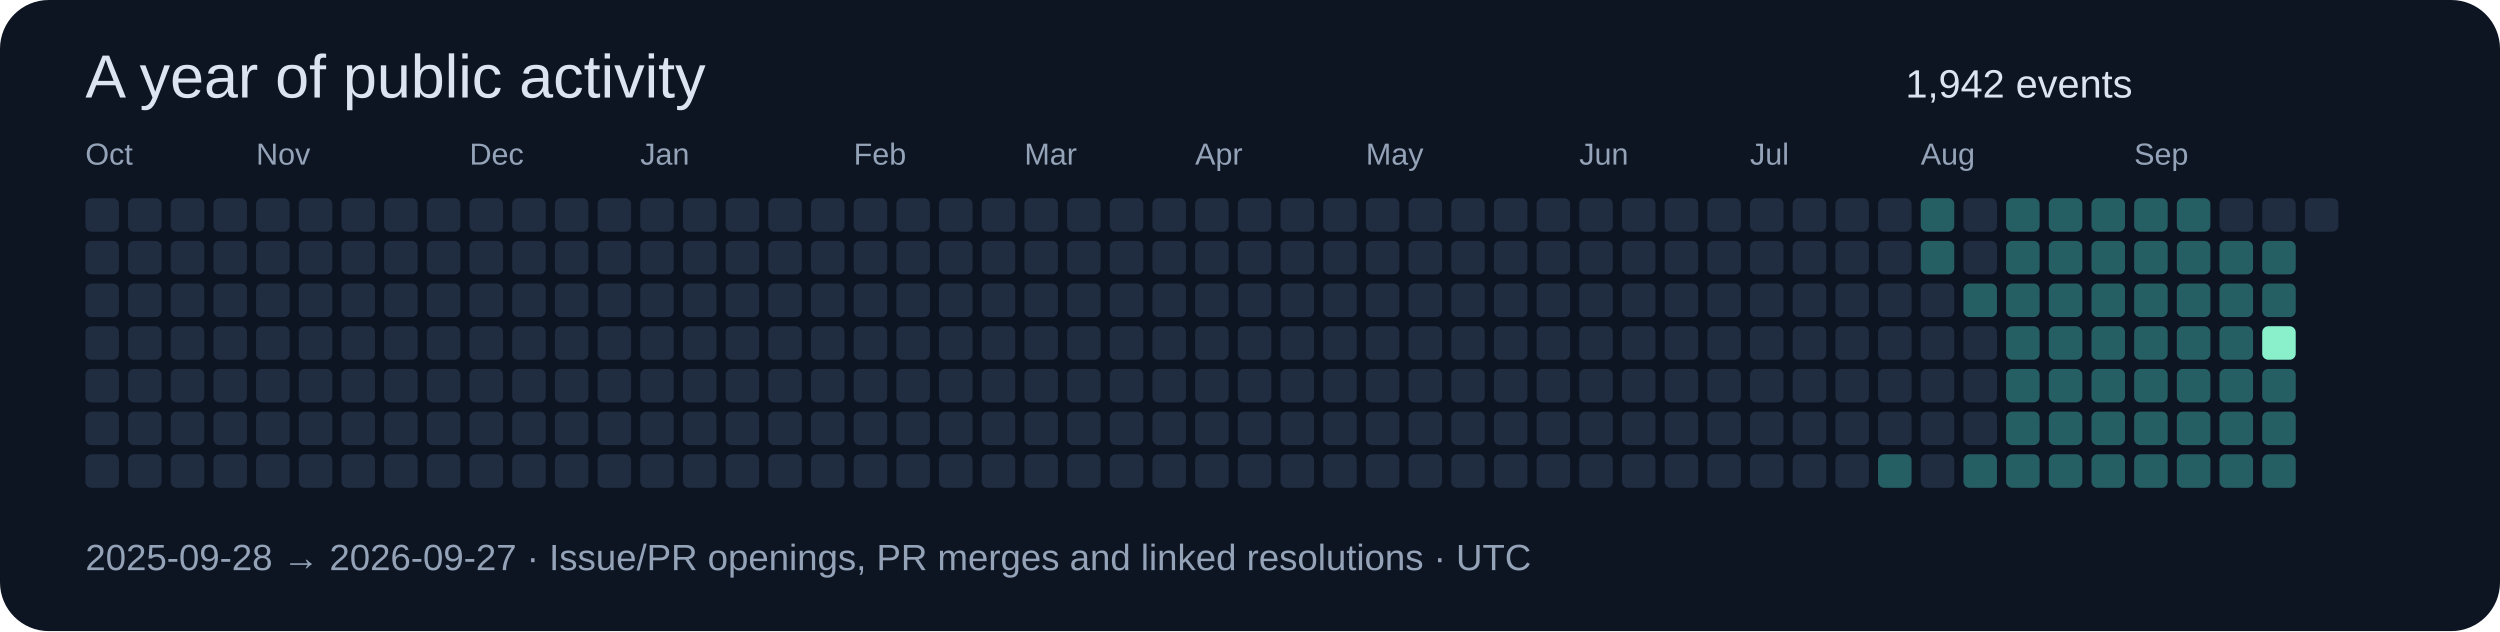
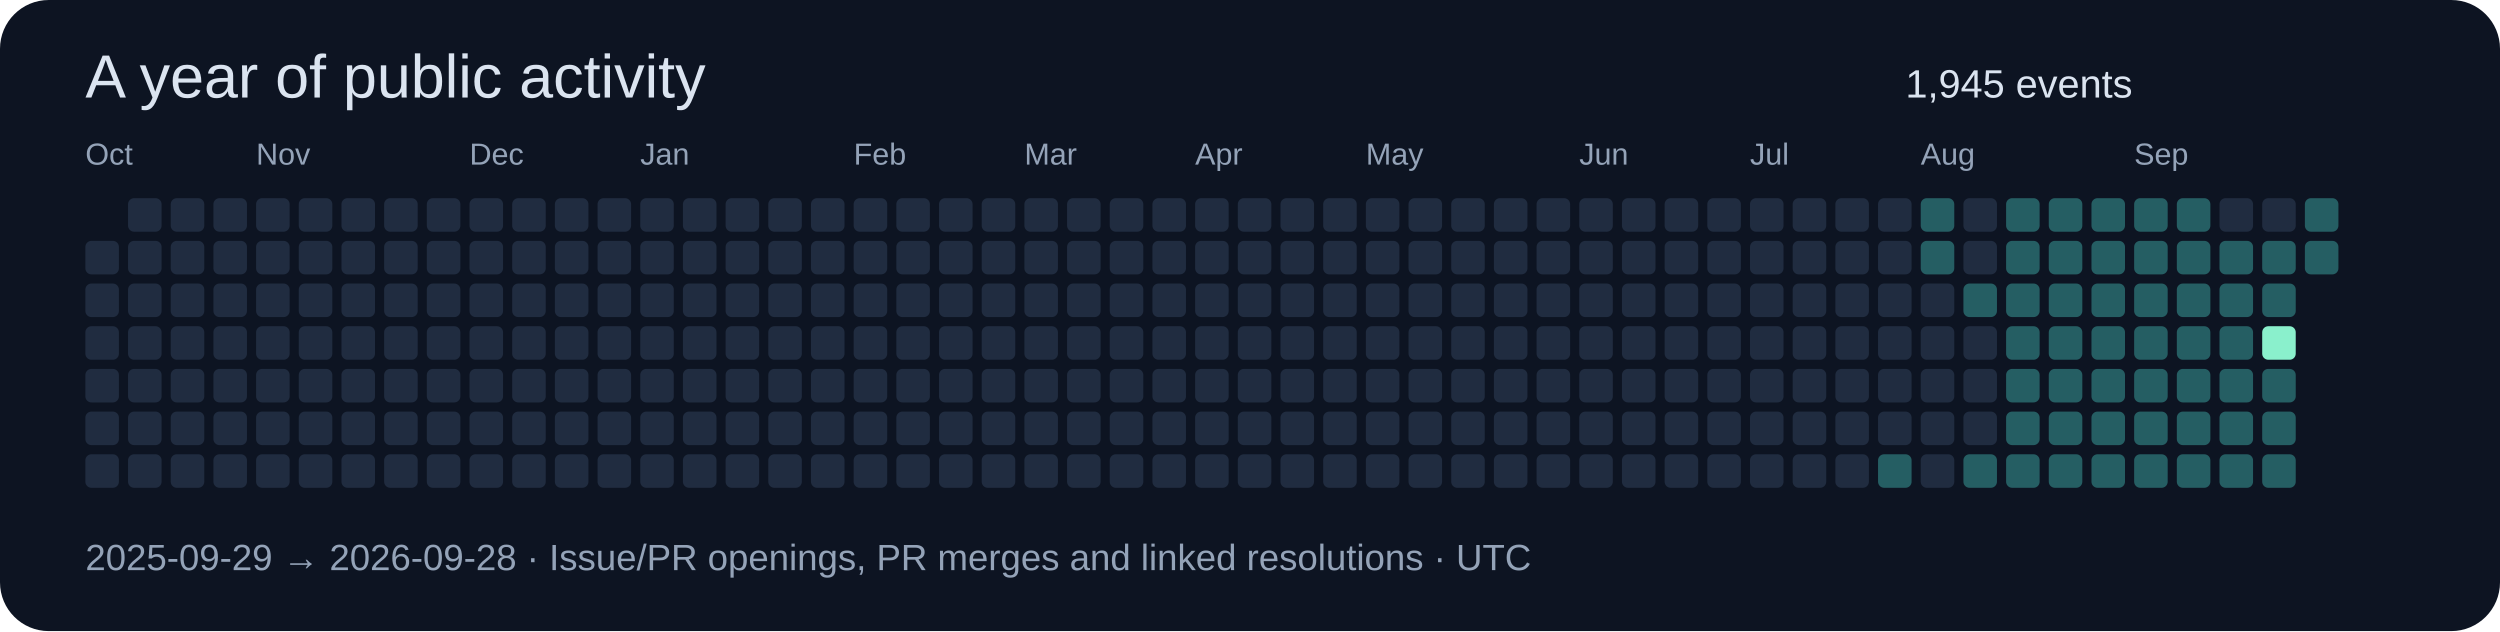
<svg xmlns="http://www.w3.org/2000/svg" width="820" height="207" viewBox="0 0 820 207" role="img">
  <rect width="820" height="207" rx="16" fill="#0d1422" />
  <g font-family="Segoe UI,Arial,sans-serif">
    <text x="28" y="32" font-size="20" fill="#dbe4f0">A year of public activity</text>
-     <text x="625" y="32" font-size="13" fill="#dbe4f0">1,942 events</text>
-     <rect x="28" y="65" width="11" height="11" rx="2" fill="#202c40" />
+     <text x="625" y="32" font-size="13" fill="#dbe4f0">1,945 events</text>
    <rect x="28" y="79" width="11" height="11" rx="2" fill="#202c40" />
    <rect x="28" y="93" width="11" height="11" rx="2" fill="#202c40" />
    <text x="28" y="54" font-size="10" fill="#94a3b8">Oct</text>
    <rect x="28" y="107" width="11" height="11" rx="2" fill="#202c40" />
    <rect x="28" y="121" width="11" height="11" rx="2" fill="#202c40" />
    <rect x="28" y="135" width="11" height="11" rx="2" fill="#202c40" />
    <rect x="28" y="149" width="11" height="11" rx="2" fill="#202c40" />
    <rect x="42" y="65" width="11" height="11" rx="2" fill="#202c40" />
    <rect x="42" y="79" width="11" height="11" rx="2" fill="#202c40" />
    <rect x="42" y="93" width="11" height="11" rx="2" fill="#202c40" />
    <rect x="42" y="107" width="11" height="11" rx="2" fill="#202c40" />
    <rect x="42" y="121" width="11" height="11" rx="2" fill="#202c40" />
    <rect x="42" y="135" width="11" height="11" rx="2" fill="#202c40" />
    <rect x="42" y="149" width="11" height="11" rx="2" fill="#202c40" />
    <rect x="56" y="65" width="11" height="11" rx="2" fill="#202c40" />
    <rect x="56" y="79" width="11" height="11" rx="2" fill="#202c40" />
    <rect x="56" y="93" width="11" height="11" rx="2" fill="#202c40" />
    <rect x="56" y="107" width="11" height="11" rx="2" fill="#202c40" />
    <rect x="56" y="121" width="11" height="11" rx="2" fill="#202c40" />
    <rect x="56" y="135" width="11" height="11" rx="2" fill="#202c40" />
    <rect x="56" y="149" width="11" height="11" rx="2" fill="#202c40" />
    <rect x="70" y="65" width="11" height="11" rx="2" fill="#202c40" />
    <rect x="70" y="79" width="11" height="11" rx="2" fill="#202c40" />
    <rect x="70" y="93" width="11" height="11" rx="2" fill="#202c40" />
    <rect x="70" y="107" width="11" height="11" rx="2" fill="#202c40" />
    <rect x="70" y="121" width="11" height="11" rx="2" fill="#202c40" />
    <rect x="70" y="135" width="11" height="11" rx="2" fill="#202c40" />
    <rect x="70" y="149" width="11" height="11" rx="2" fill="#202c40" />
    <rect x="84" y="65" width="11" height="11" rx="2" fill="#202c40" />
    <rect x="84" y="79" width="11" height="11" rx="2" fill="#202c40" />
    <rect x="84" y="93" width="11" height="11" rx="2" fill="#202c40" />
    <rect x="84" y="107" width="11" height="11" rx="2" fill="#202c40" />
    <rect x="84" y="121" width="11" height="11" rx="2" fill="#202c40" />
    <rect x="84" y="135" width="11" height="11" rx="2" fill="#202c40" />
    <text x="84" y="54" font-size="10" fill="#94a3b8">Nov</text>
    <rect x="84" y="149" width="11" height="11" rx="2" fill="#202c40" />
    <rect x="98" y="65" width="11" height="11" rx="2" fill="#202c40" />
    <rect x="98" y="79" width="11" height="11" rx="2" fill="#202c40" />
    <rect x="98" y="93" width="11" height="11" rx="2" fill="#202c40" />
    <rect x="98" y="107" width="11" height="11" rx="2" fill="#202c40" />
    <rect x="98" y="121" width="11" height="11" rx="2" fill="#202c40" />
    <rect x="98" y="135" width="11" height="11" rx="2" fill="#202c40" />
    <rect x="98" y="149" width="11" height="11" rx="2" fill="#202c40" />
    <rect x="112" y="65" width="11" height="11" rx="2" fill="#202c40" />
    <rect x="112" y="79" width="11" height="11" rx="2" fill="#202c40" />
    <rect x="112" y="93" width="11" height="11" rx="2" fill="#202c40" />
    <rect x="112" y="107" width="11" height="11" rx="2" fill="#202c40" />
    <rect x="112" y="121" width="11" height="11" rx="2" fill="#202c40" />
    <rect x="112" y="135" width="11" height="11" rx="2" fill="#202c40" />
    <rect x="112" y="149" width="11" height="11" rx="2" fill="#202c40" />
    <rect x="126" y="65" width="11" height="11" rx="2" fill="#202c40" />
    <rect x="126" y="79" width="11" height="11" rx="2" fill="#202c40" />
    <rect x="126" y="93" width="11" height="11" rx="2" fill="#202c40" />
    <rect x="126" y="107" width="11" height="11" rx="2" fill="#202c40" />
    <rect x="126" y="121" width="11" height="11" rx="2" fill="#202c40" />
    <rect x="126" y="135" width="11" height="11" rx="2" fill="#202c40" />
    <rect x="126" y="149" width="11" height="11" rx="2" fill="#202c40" />
    <rect x="140" y="65" width="11" height="11" rx="2" fill="#202c40" />
    <rect x="140" y="79" width="11" height="11" rx="2" fill="#202c40" />
    <rect x="140" y="93" width="11" height="11" rx="2" fill="#202c40" />
    <rect x="140" y="107" width="11" height="11" rx="2" fill="#202c40" />
    <rect x="140" y="121" width="11" height="11" rx="2" fill="#202c40" />
    <rect x="140" y="135" width="11" height="11" rx="2" fill="#202c40" />
    <rect x="140" y="149" width="11" height="11" rx="2" fill="#202c40" />
    <rect x="154" y="65" width="11" height="11" rx="2" fill="#202c40" />
    <text x="154" y="54" font-size="10" fill="#94a3b8">Dec</text>
    <rect x="154" y="79" width="11" height="11" rx="2" fill="#202c40" />
    <rect x="154" y="93" width="11" height="11" rx="2" fill="#202c40" />
    <rect x="154" y="107" width="11" height="11" rx="2" fill="#202c40" />
    <rect x="154" y="121" width="11" height="11" rx="2" fill="#202c40" />
    <rect x="154" y="135" width="11" height="11" rx="2" fill="#202c40" />
    <rect x="154" y="149" width="11" height="11" rx="2" fill="#202c40" />
    <rect x="168" y="65" width="11" height="11" rx="2" fill="#202c40" />
    <rect x="168" y="79" width="11" height="11" rx="2" fill="#202c40" />
    <rect x="168" y="93" width="11" height="11" rx="2" fill="#202c40" />
    <rect x="168" y="107" width="11" height="11" rx="2" fill="#202c40" />
    <rect x="168" y="121" width="11" height="11" rx="2" fill="#202c40" />
    <rect x="168" y="135" width="11" height="11" rx="2" fill="#202c40" />
    <rect x="168" y="149" width="11" height="11" rx="2" fill="#202c40" />
    <rect x="182" y="65" width="11" height="11" rx="2" fill="#202c40" />
    <rect x="182" y="79" width="11" height="11" rx="2" fill="#202c40" />
    <rect x="182" y="93" width="11" height="11" rx="2" fill="#202c40" />
    <rect x="182" y="107" width="11" height="11" rx="2" fill="#202c40" />
    <rect x="182" y="121" width="11" height="11" rx="2" fill="#202c40" />
    <rect x="182" y="135" width="11" height="11" rx="2" fill="#202c40" />
    <rect x="182" y="149" width="11" height="11" rx="2" fill="#202c40" />
    <rect x="196" y="65" width="11" height="11" rx="2" fill="#202c40" />
    <rect x="196" y="79" width="11" height="11" rx="2" fill="#202c40" />
    <rect x="196" y="93" width="11" height="11" rx="2" fill="#202c40" />
    <rect x="196" y="107" width="11" height="11" rx="2" fill="#202c40" />
    <rect x="196" y="121" width="11" height="11" rx="2" fill="#202c40" />
    <rect x="196" y="135" width="11" height="11" rx="2" fill="#202c40" />
    <rect x="196" y="149" width="11" height="11" rx="2" fill="#202c40" />
    <rect x="210" y="65" width="11" height="11" rx="2" fill="#202c40" />
    <rect x="210" y="79" width="11" height="11" rx="2" fill="#202c40" />
    <rect x="210" y="93" width="11" height="11" rx="2" fill="#202c40" />
    <rect x="210" y="107" width="11" height="11" rx="2" fill="#202c40" />
    <text x="210" y="54" font-size="10" fill="#94a3b8">Jan</text>
    <rect x="210" y="121" width="11" height="11" rx="2" fill="#202c40" />
    <rect x="210" y="135" width="11" height="11" rx="2" fill="#202c40" />
    <rect x="210" y="149" width="11" height="11" rx="2" fill="#202c40" />
    <rect x="224" y="65" width="11" height="11" rx="2" fill="#202c40" />
    <rect x="224" y="79" width="11" height="11" rx="2" fill="#202c40" />
    <rect x="224" y="93" width="11" height="11" rx="2" fill="#202c40" />
    <rect x="224" y="107" width="11" height="11" rx="2" fill="#202c40" />
    <rect x="224" y="121" width="11" height="11" rx="2" fill="#202c40" />
    <rect x="224" y="135" width="11" height="11" rx="2" fill="#202c40" />
    <rect x="224" y="149" width="11" height="11" rx="2" fill="#202c40" />
    <rect x="238" y="65" width="11" height="11" rx="2" fill="#202c40" />
    <rect x="238" y="79" width="11" height="11" rx="2" fill="#202c40" />
    <rect x="238" y="93" width="11" height="11" rx="2" fill="#202c40" />
    <rect x="238" y="107" width="11" height="11" rx="2" fill="#202c40" />
    <rect x="238" y="121" width="11" height="11" rx="2" fill="#202c40" />
    <rect x="238" y="135" width="11" height="11" rx="2" fill="#202c40" />
    <rect x="238" y="149" width="11" height="11" rx="2" fill="#202c40" />
    <rect x="252" y="65" width="11" height="11" rx="2" fill="#202c40" />
    <rect x="252" y="79" width="11" height="11" rx="2" fill="#202c40" />
    <rect x="252" y="93" width="11" height="11" rx="2" fill="#202c40" />
    <rect x="252" y="107" width="11" height="11" rx="2" fill="#202c40" />
    <rect x="252" y="121" width="11" height="11" rx="2" fill="#202c40" />
    <rect x="252" y="135" width="11" height="11" rx="2" fill="#202c40" />
    <rect x="252" y="149" width="11" height="11" rx="2" fill="#202c40" />
    <rect x="266" y="65" width="11" height="11" rx="2" fill="#202c40" />
    <rect x="266" y="79" width="11" height="11" rx="2" fill="#202c40" />
    <rect x="266" y="93" width="11" height="11" rx="2" fill="#202c40" />
    <rect x="266" y="107" width="11" height="11" rx="2" fill="#202c40" />
    <rect x="266" y="121" width="11" height="11" rx="2" fill="#202c40" />
    <rect x="266" y="135" width="11" height="11" rx="2" fill="#202c40" />
    <rect x="266" y="149" width="11" height="11" rx="2" fill="#202c40" />
    <text x="280" y="54" font-size="10" fill="#94a3b8">Feb</text>
    <rect x="280" y="65" width="11" height="11" rx="2" fill="#202c40" />
    <rect x="280" y="79" width="11" height="11" rx="2" fill="#202c40" />
    <rect x="280" y="93" width="11" height="11" rx="2" fill="#202c40" />
    <rect x="280" y="107" width="11" height="11" rx="2" fill="#202c40" />
    <rect x="280" y="121" width="11" height="11" rx="2" fill="#202c40" />
    <rect x="280" y="135" width="11" height="11" rx="2" fill="#202c40" />
    <rect x="280" y="149" width="11" height="11" rx="2" fill="#202c40" />
    <rect x="294" y="65" width="11" height="11" rx="2" fill="#202c40" />
    <rect x="294" y="79" width="11" height="11" rx="2" fill="#202c40" />
    <rect x="294" y="93" width="11" height="11" rx="2" fill="#202c40" />
    <rect x="294" y="107" width="11" height="11" rx="2" fill="#202c40" />
    <rect x="294" y="121" width="11" height="11" rx="2" fill="#202c40" />
    <rect x="294" y="135" width="11" height="11" rx="2" fill="#202c40" />
    <rect x="294" y="149" width="11" height="11" rx="2" fill="#202c40" />
    <rect x="308" y="65" width="11" height="11" rx="2" fill="#202c40" />
    <rect x="308" y="79" width="11" height="11" rx="2" fill="#202c40" />
    <rect x="308" y="93" width="11" height="11" rx="2" fill="#202c40" />
    <rect x="308" y="107" width="11" height="11" rx="2" fill="#202c40" />
    <rect x="308" y="121" width="11" height="11" rx="2" fill="#202c40" />
    <rect x="308" y="135" width="11" height="11" rx="2" fill="#202c40" />
    <rect x="308" y="149" width="11" height="11" rx="2" fill="#202c40" />
    <rect x="322" y="65" width="11" height="11" rx="2" fill="#202c40" />
    <rect x="322" y="79" width="11" height="11" rx="2" fill="#202c40" />
    <rect x="322" y="93" width="11" height="11" rx="2" fill="#202c40" />
    <rect x="322" y="107" width="11" height="11" rx="2" fill="#202c40" />
    <rect x="322" y="121" width="11" height="11" rx="2" fill="#202c40" />
    <rect x="322" y="135" width="11" height="11" rx="2" fill="#202c40" />
    <rect x="322" y="149" width="11" height="11" rx="2" fill="#202c40" />
    <text x="336" y="54" font-size="10" fill="#94a3b8">Mar</text>
    <rect x="336" y="65" width="11" height="11" rx="2" fill="#202c40" />
    <rect x="336" y="79" width="11" height="11" rx="2" fill="#202c40" />
    <rect x="336" y="93" width="11" height="11" rx="2" fill="#202c40" />
    <rect x="336" y="107" width="11" height="11" rx="2" fill="#202c40" />
    <rect x="336" y="121" width="11" height="11" rx="2" fill="#202c40" />
    <rect x="336" y="135" width="11" height="11" rx="2" fill="#202c40" />
    <rect x="336" y="149" width="11" height="11" rx="2" fill="#202c40" />
    <rect x="350" y="65" width="11" height="11" rx="2" fill="#202c40" />
    <rect x="350" y="79" width="11" height="11" rx="2" fill="#202c40" />
    <rect x="350" y="93" width="11" height="11" rx="2" fill="#202c40" />
    <rect x="350" y="107" width="11" height="11" rx="2" fill="#202c40" />
    <rect x="350" y="121" width="11" height="11" rx="2" fill="#202c40" />
    <rect x="350" y="135" width="11" height="11" rx="2" fill="#202c40" />
    <rect x="350" y="149" width="11" height="11" rx="2" fill="#202c40" />
    <rect x="364" y="65" width="11" height="11" rx="2" fill="#202c40" />
    <rect x="364" y="79" width="11" height="11" rx="2" fill="#202c40" />
    <rect x="364" y="93" width="11" height="11" rx="2" fill="#202c40" />
    <rect x="364" y="107" width="11" height="11" rx="2" fill="#202c40" />
    <rect x="364" y="121" width="11" height="11" rx="2" fill="#202c40" />
    <rect x="364" y="135" width="11" height="11" rx="2" fill="#202c40" />
    <rect x="364" y="149" width="11" height="11" rx="2" fill="#202c40" />
    <rect x="378" y="65" width="11" height="11" rx="2" fill="#202c40" />
    <rect x="378" y="79" width="11" height="11" rx="2" fill="#202c40" />
    <rect x="378" y="93" width="11" height="11" rx="2" fill="#202c40" />
    <rect x="378" y="107" width="11" height="11" rx="2" fill="#202c40" />
    <rect x="378" y="121" width="11" height="11" rx="2" fill="#202c40" />
    <rect x="378" y="135" width="11" height="11" rx="2" fill="#202c40" />
    <rect x="378" y="149" width="11" height="11" rx="2" fill="#202c40" />
    <rect x="392" y="65" width="11" height="11" rx="2" fill="#202c40" />
    <rect x="392" y="79" width="11" height="11" rx="2" fill="#202c40" />
    <rect x="392" y="93" width="11" height="11" rx="2" fill="#202c40" />
    <text x="392" y="54" font-size="10" fill="#94a3b8">Apr</text>
    <rect x="392" y="107" width="11" height="11" rx="2" fill="#202c40" />
    <rect x="392" y="121" width="11" height="11" rx="2" fill="#202c40" />
    <rect x="392" y="135" width="11" height="11" rx="2" fill="#202c40" />
    <rect x="392" y="149" width="11" height="11" rx="2" fill="#202c40" />
    <rect x="406" y="65" width="11" height="11" rx="2" fill="#202c40" />
    <rect x="406" y="79" width="11" height="11" rx="2" fill="#202c40" />
    <rect x="406" y="93" width="11" height="11" rx="2" fill="#202c40" />
    <rect x="406" y="107" width="11" height="11" rx="2" fill="#202c40" />
    <rect x="406" y="121" width="11" height="11" rx="2" fill="#202c40" />
    <rect x="406" y="135" width="11" height="11" rx="2" fill="#202c40" />
    <rect x="406" y="149" width="11" height="11" rx="2" fill="#202c40" />
    <rect x="420" y="65" width="11" height="11" rx="2" fill="#202c40" />
    <rect x="420" y="79" width="11" height="11" rx="2" fill="#202c40" />
    <rect x="420" y="93" width="11" height="11" rx="2" fill="#202c40" />
    <rect x="420" y="107" width="11" height="11" rx="2" fill="#202c40" />
    <rect x="420" y="121" width="11" height="11" rx="2" fill="#202c40" />
    <rect x="420" y="135" width="11" height="11" rx="2" fill="#202c40" />
    <rect x="420" y="149" width="11" height="11" rx="2" fill="#202c40" />
    <rect x="434" y="65" width="11" height="11" rx="2" fill="#202c40" />
    <rect x="434" y="79" width="11" height="11" rx="2" fill="#202c40" />
    <rect x="434" y="93" width="11" height="11" rx="2" fill="#202c40" />
    <rect x="434" y="107" width="11" height="11" rx="2" fill="#202c40" />
    <rect x="434" y="121" width="11" height="11" rx="2" fill="#202c40" />
    <rect x="434" y="135" width="11" height="11" rx="2" fill="#202c40" />
    <rect x="434" y="149" width="11" height="11" rx="2" fill="#202c40" />
    <rect x="448" y="65" width="11" height="11" rx="2" fill="#202c40" />
    <rect x="448" y="79" width="11" height="11" rx="2" fill="#202c40" />
    <rect x="448" y="93" width="11" height="11" rx="2" fill="#202c40" />
    <rect x="448" y="107" width="11" height="11" rx="2" fill="#202c40" />
    <rect x="448" y="121" width="11" height="11" rx="2" fill="#202c40" />
    <text x="448" y="54" font-size="10" fill="#94a3b8">May</text>
    <rect x="448" y="135" width="11" height="11" rx="2" fill="#202c40" />
    <rect x="448" y="149" width="11" height="11" rx="2" fill="#202c40" />
    <rect x="462" y="65" width="11" height="11" rx="2" fill="#202c40" />
    <rect x="462" y="79" width="11" height="11" rx="2" fill="#202c40" />
    <rect x="462" y="93" width="11" height="11" rx="2" fill="#202c40" />
    <rect x="462" y="107" width="11" height="11" rx="2" fill="#202c40" />
    <rect x="462" y="121" width="11" height="11" rx="2" fill="#202c40" />
    <rect x="462" y="135" width="11" height="11" rx="2" fill="#202c40" />
    <rect x="462" y="149" width="11" height="11" rx="2" fill="#202c40" />
    <rect x="476" y="65" width="11" height="11" rx="2" fill="#202c40" />
    <rect x="476" y="79" width="11" height="11" rx="2" fill="#202c40" />
    <rect x="476" y="93" width="11" height="11" rx="2" fill="#202c40" />
    <rect x="476" y="107" width="11" height="11" rx="2" fill="#202c40" />
    <rect x="476" y="121" width="11" height="11" rx="2" fill="#202c40" />
    <rect x="476" y="135" width="11" height="11" rx="2" fill="#202c40" />
    <rect x="476" y="149" width="11" height="11" rx="2" fill="#202c40" />
    <rect x="490" y="65" width="11" height="11" rx="2" fill="#202c40" />
    <rect x="490" y="79" width="11" height="11" rx="2" fill="#202c40" />
    <rect x="490" y="93" width="11" height="11" rx="2" fill="#202c40" />
    <rect x="490" y="107" width="11" height="11" rx="2" fill="#202c40" />
    <rect x="490" y="121" width="11" height="11" rx="2" fill="#202c40" />
    <rect x="490" y="135" width="11" height="11" rx="2" fill="#202c40" />
    <rect x="490" y="149" width="11" height="11" rx="2" fill="#202c40" />
    <rect x="504" y="65" width="11" height="11" rx="2" fill="#202c40" />
    <rect x="504" y="79" width="11" height="11" rx="2" fill="#202c40" />
    <rect x="504" y="93" width="11" height="11" rx="2" fill="#202c40" />
    <rect x="504" y="107" width="11" height="11" rx="2" fill="#202c40" />
    <rect x="504" y="121" width="11" height="11" rx="2" fill="#202c40" />
    <rect x="504" y="135" width="11" height="11" rx="2" fill="#202c40" />
    <rect x="504" y="149" width="11" height="11" rx="2" fill="#202c40" />
    <rect x="518" y="65" width="11" height="11" rx="2" fill="#202c40" />
    <text x="518" y="54" font-size="10" fill="#94a3b8">Jun</text>
    <rect x="518" y="79" width="11" height="11" rx="2" fill="#202c40" />
    <rect x="518" y="93" width="11" height="11" rx="2" fill="#202c40" />
    <rect x="518" y="107" width="11" height="11" rx="2" fill="#202c40" />
    <rect x="518" y="121" width="11" height="11" rx="2" fill="#202c40" />
    <rect x="518" y="135" width="11" height="11" rx="2" fill="#202c40" />
    <rect x="518" y="149" width="11" height="11" rx="2" fill="#202c40" />
    <rect x="532" y="65" width="11" height="11" rx="2" fill="#202c40" />
    <rect x="532" y="79" width="11" height="11" rx="2" fill="#202c40" />
    <rect x="532" y="93" width="11" height="11" rx="2" fill="#202c40" />
    <rect x="532" y="107" width="11" height="11" rx="2" fill="#202c40" />
    <rect x="532" y="121" width="11" height="11" rx="2" fill="#202c40" />
    <rect x="532" y="135" width="11" height="11" rx="2" fill="#202c40" />
    <rect x="532" y="149" width="11" height="11" rx="2" fill="#202c40" />
    <rect x="546" y="65" width="11" height="11" rx="2" fill="#202c40" />
    <rect x="546" y="79" width="11" height="11" rx="2" fill="#202c40" />
    <rect x="546" y="93" width="11" height="11" rx="2" fill="#202c40" />
    <rect x="546" y="107" width="11" height="11" rx="2" fill="#202c40" />
    <rect x="546" y="121" width="11" height="11" rx="2" fill="#202c40" />
    <rect x="546" y="135" width="11" height="11" rx="2" fill="#202c40" />
    <rect x="546" y="149" width="11" height="11" rx="2" fill="#202c40" />
    <rect x="560" y="65" width="11" height="11" rx="2" fill="#202c40" />
    <rect x="560" y="79" width="11" height="11" rx="2" fill="#202c40" />
    <rect x="560" y="93" width="11" height="11" rx="2" fill="#202c40" />
    <rect x="560" y="107" width="11" height="11" rx="2" fill="#202c40" />
    <rect x="560" y="121" width="11" height="11" rx="2" fill="#202c40" />
    <rect x="560" y="135" width="11" height="11" rx="2" fill="#202c40" />
    <rect x="560" y="149" width="11" height="11" rx="2" fill="#202c40" />
    <rect x="574" y="65" width="11" height="11" rx="2" fill="#202c40" />
    <rect x="574" y="79" width="11" height="11" rx="2" fill="#202c40" />
    <rect x="574" y="93" width="11" height="11" rx="2" fill="#202c40" />
    <text x="574" y="54" font-size="10" fill="#94a3b8">Jul</text>
    <rect x="574" y="107" width="11" height="11" rx="2" fill="#202c40" />
    <rect x="574" y="121" width="11" height="11" rx="2" fill="#202c40" />
    <rect x="574" y="135" width="11" height="11" rx="2" fill="#202c40" />
    <rect x="574" y="149" width="11" height="11" rx="2" fill="#202c40" />
    <rect x="588" y="65" width="11" height="11" rx="2" fill="#202c40" />
    <rect x="588" y="79" width="11" height="11" rx="2" fill="#202c40" />
    <rect x="588" y="93" width="11" height="11" rx="2" fill="#202c40" />
    <rect x="588" y="107" width="11" height="11" rx="2" fill="#202c40" />
    <rect x="588" y="121" width="11" height="11" rx="2" fill="#202c40" />
    <rect x="588" y="135" width="11" height="11" rx="2" fill="#202c40" />
    <rect x="588" y="149" width="11" height="11" rx="2" fill="#202c40" />
    <rect x="602" y="65" width="11" height="11" rx="2" fill="#202c40" />
    <rect x="602" y="79" width="11" height="11" rx="2" fill="#202c40" />
    <rect x="602" y="93" width="11" height="11" rx="2" fill="#202c40" />
    <rect x="602" y="107" width="11" height="11" rx="2" fill="#202c40" />
    <rect x="602" y="121" width="11" height="11" rx="2" fill="#202c40" />
    <rect x="602" y="135" width="11" height="11" rx="2" fill="#202c40" />
    <rect x="602" y="149" width="11" height="11" rx="2" fill="#202c40" />
    <rect x="616" y="65" width="11" height="11" rx="2" fill="#202c40" />
    <rect x="616" y="79" width="11" height="11" rx="2" fill="#202c40" />
    <rect x="616" y="93" width="11" height="11" rx="2" fill="#202c40" />
    <rect x="616" y="107" width="11" height="11" rx="2" fill="#202c40" />
    <rect x="616" y="121" width="11" height="11" rx="2" fill="#202c40" />
    <rect x="616" y="135" width="11" height="11" rx="2" fill="#202c40" />
    <rect x="616" y="149" width="11" height="11" rx="2" fill="#255e63" />
    <rect x="630" y="65" width="11" height="11" rx="2" fill="#255e63" />
    <rect x="630" y="79" width="11" height="11" rx="2" fill="#255e63" />
    <rect x="630" y="93" width="11" height="11" rx="2" fill="#202c40" />
    <rect x="630" y="107" width="11" height="11" rx="2" fill="#202c40" />
    <rect x="630" y="121" width="11" height="11" rx="2" fill="#202c40" />
    <rect x="630" y="135" width="11" height="11" rx="2" fill="#202c40" />
    <text x="630" y="54" font-size="10" fill="#94a3b8">Aug</text>
    <rect x="630" y="149" width="11" height="11" rx="2" fill="#202c40" />
    <rect x="644" y="65" width="11" height="11" rx="2" fill="#202c40" />
    <rect x="644" y="79" width="11" height="11" rx="2" fill="#202c40" />
    <rect x="644" y="93" width="11" height="11" rx="2" fill="#255e63" />
    <rect x="644" y="107" width="11" height="11" rx="2" fill="#202c40" />
    <rect x="644" y="121" width="11" height="11" rx="2" fill="#202c40" />
    <rect x="644" y="135" width="11" height="11" rx="2" fill="#202c40" />
    <rect x="644" y="149" width="11" height="11" rx="2" fill="#255e63" />
    <rect x="658" y="65" width="11" height="11" rx="2" fill="#255e63" />
    <rect x="658" y="79" width="11" height="11" rx="2" fill="#255e63" />
    <rect x="658" y="93" width="11" height="11" rx="2" fill="#255e63" />
    <rect x="658" y="107" width="11" height="11" rx="2" fill="#255e63" />
    <rect x="658" y="121" width="11" height="11" rx="2" fill="#255e63" />
    <rect x="658" y="135" width="11" height="11" rx="2" fill="#255e63" />
    <rect x="658" y="149" width="11" height="11" rx="2" fill="#255e63" />
    <rect x="672" y="65" width="11" height="11" rx="2" fill="#255e63" />
    <rect x="672" y="79" width="11" height="11" rx="2" fill="#255e63" />
    <rect x="672" y="93" width="11" height="11" rx="2" fill="#255e63" />
    <rect x="672" y="107" width="11" height="11" rx="2" fill="#255e63" />
    <rect x="672" y="121" width="11" height="11" rx="2" fill="#255e63" />
    <rect x="672" y="135" width="11" height="11" rx="2" fill="#255e63" />
    <rect x="672" y="149" width="11" height="11" rx="2" fill="#255e63" />
    <rect x="686" y="65" width="11" height="11" rx="2" fill="#255e63" />
    <rect x="686" y="79" width="11" height="11" rx="2" fill="#255e63" />
    <rect x="686" y="93" width="11" height="11" rx="2" fill="#255e63" />
    <rect x="686" y="107" width="11" height="11" rx="2" fill="#255e63" />
    <rect x="686" y="121" width="11" height="11" rx="2" fill="#255e63" />
    <rect x="686" y="135" width="11" height="11" rx="2" fill="#255e63" />
    <rect x="686" y="149" width="11" height="11" rx="2" fill="#255e63" />
    <rect x="700" y="65" width="11" height="11" rx="2" fill="#255e63" />
    <rect x="700" y="79" width="11" height="11" rx="2" fill="#255e63" />
    <text x="700" y="54" font-size="10" fill="#94a3b8">Sep</text>
    <rect x="700" y="93" width="11" height="11" rx="2" fill="#255e63" />
    <rect x="700" y="107" width="11" height="11" rx="2" fill="#255e63" />
    <rect x="700" y="121" width="11" height="11" rx="2" fill="#255e63" />
    <rect x="700" y="135" width="11" height="11" rx="2" fill="#255e63" />
    <rect x="700" y="149" width="11" height="11" rx="2" fill="#255e63" />
    <rect x="714" y="65" width="11" height="11" rx="2" fill="#255e63" />
    <rect x="714" y="79" width="11" height="11" rx="2" fill="#255e63" />
    <rect x="714" y="93" width="11" height="11" rx="2" fill="#255e63" />
    <rect x="714" y="107" width="11" height="11" rx="2" fill="#255e63" />
    <rect x="714" y="121" width="11" height="11" rx="2" fill="#255e63" />
    <rect x="714" y="135" width="11" height="11" rx="2" fill="#255e63" />
    <rect x="714" y="149" width="11" height="11" rx="2" fill="#255e63" />
    <rect x="728" y="65" width="11" height="11" rx="2" fill="#202c40" />
    <rect x="728" y="79" width="11" height="11" rx="2" fill="#255e63" />
    <rect x="728" y="93" width="11" height="11" rx="2" fill="#255e63" />
    <rect x="728" y="107" width="11" height="11" rx="2" fill="#255e63" />
    <rect x="728" y="121" width="11" height="11" rx="2" fill="#255e63" />
    <rect x="728" y="135" width="11" height="11" rx="2" fill="#255e63" />
    <rect x="728" y="149" width="11" height="11" rx="2" fill="#255e63" />
    <rect x="742" y="65" width="11" height="11" rx="2" fill="#202c40" />
    <rect x="742" y="79" width="11" height="11" rx="2" fill="#255e63" />
    <rect x="742" y="93" width="11" height="11" rx="2" fill="#255e63" />
    <rect x="742" y="107" width="11" height="11" rx="2" fill="#8af0cc" />
    <rect x="742" y="121" width="11" height="11" rx="2" fill="#255e63" />
    <rect x="742" y="135" width="11" height="11" rx="2" fill="#255e63" />
    <rect x="742" y="149" width="11" height="11" rx="2" fill="#255e63" />
-     <rect x="756" y="65" width="11" height="11" rx="2" fill="#202c40" />
-     <text x="28" y="187" font-size="12" fill="#94a3b8">2025-09-28 → 2026-09-27 · Issue/PR openings, PR merges and linked resolutions · UTC</text>
+     <rect x="756" y="65" width="11" height="11" rx="2" fill="#255e63" />
+     <rect x="756" y="79" width="11" height="11" rx="2" fill="#255e63" />
+     <text x="28" y="187" font-size="12" fill="#94a3b8">2025-09-29 → 2026-09-28 · Issue/PR openings, PR merges and linked resolutions · UTC</text>
  </g>
</svg>
